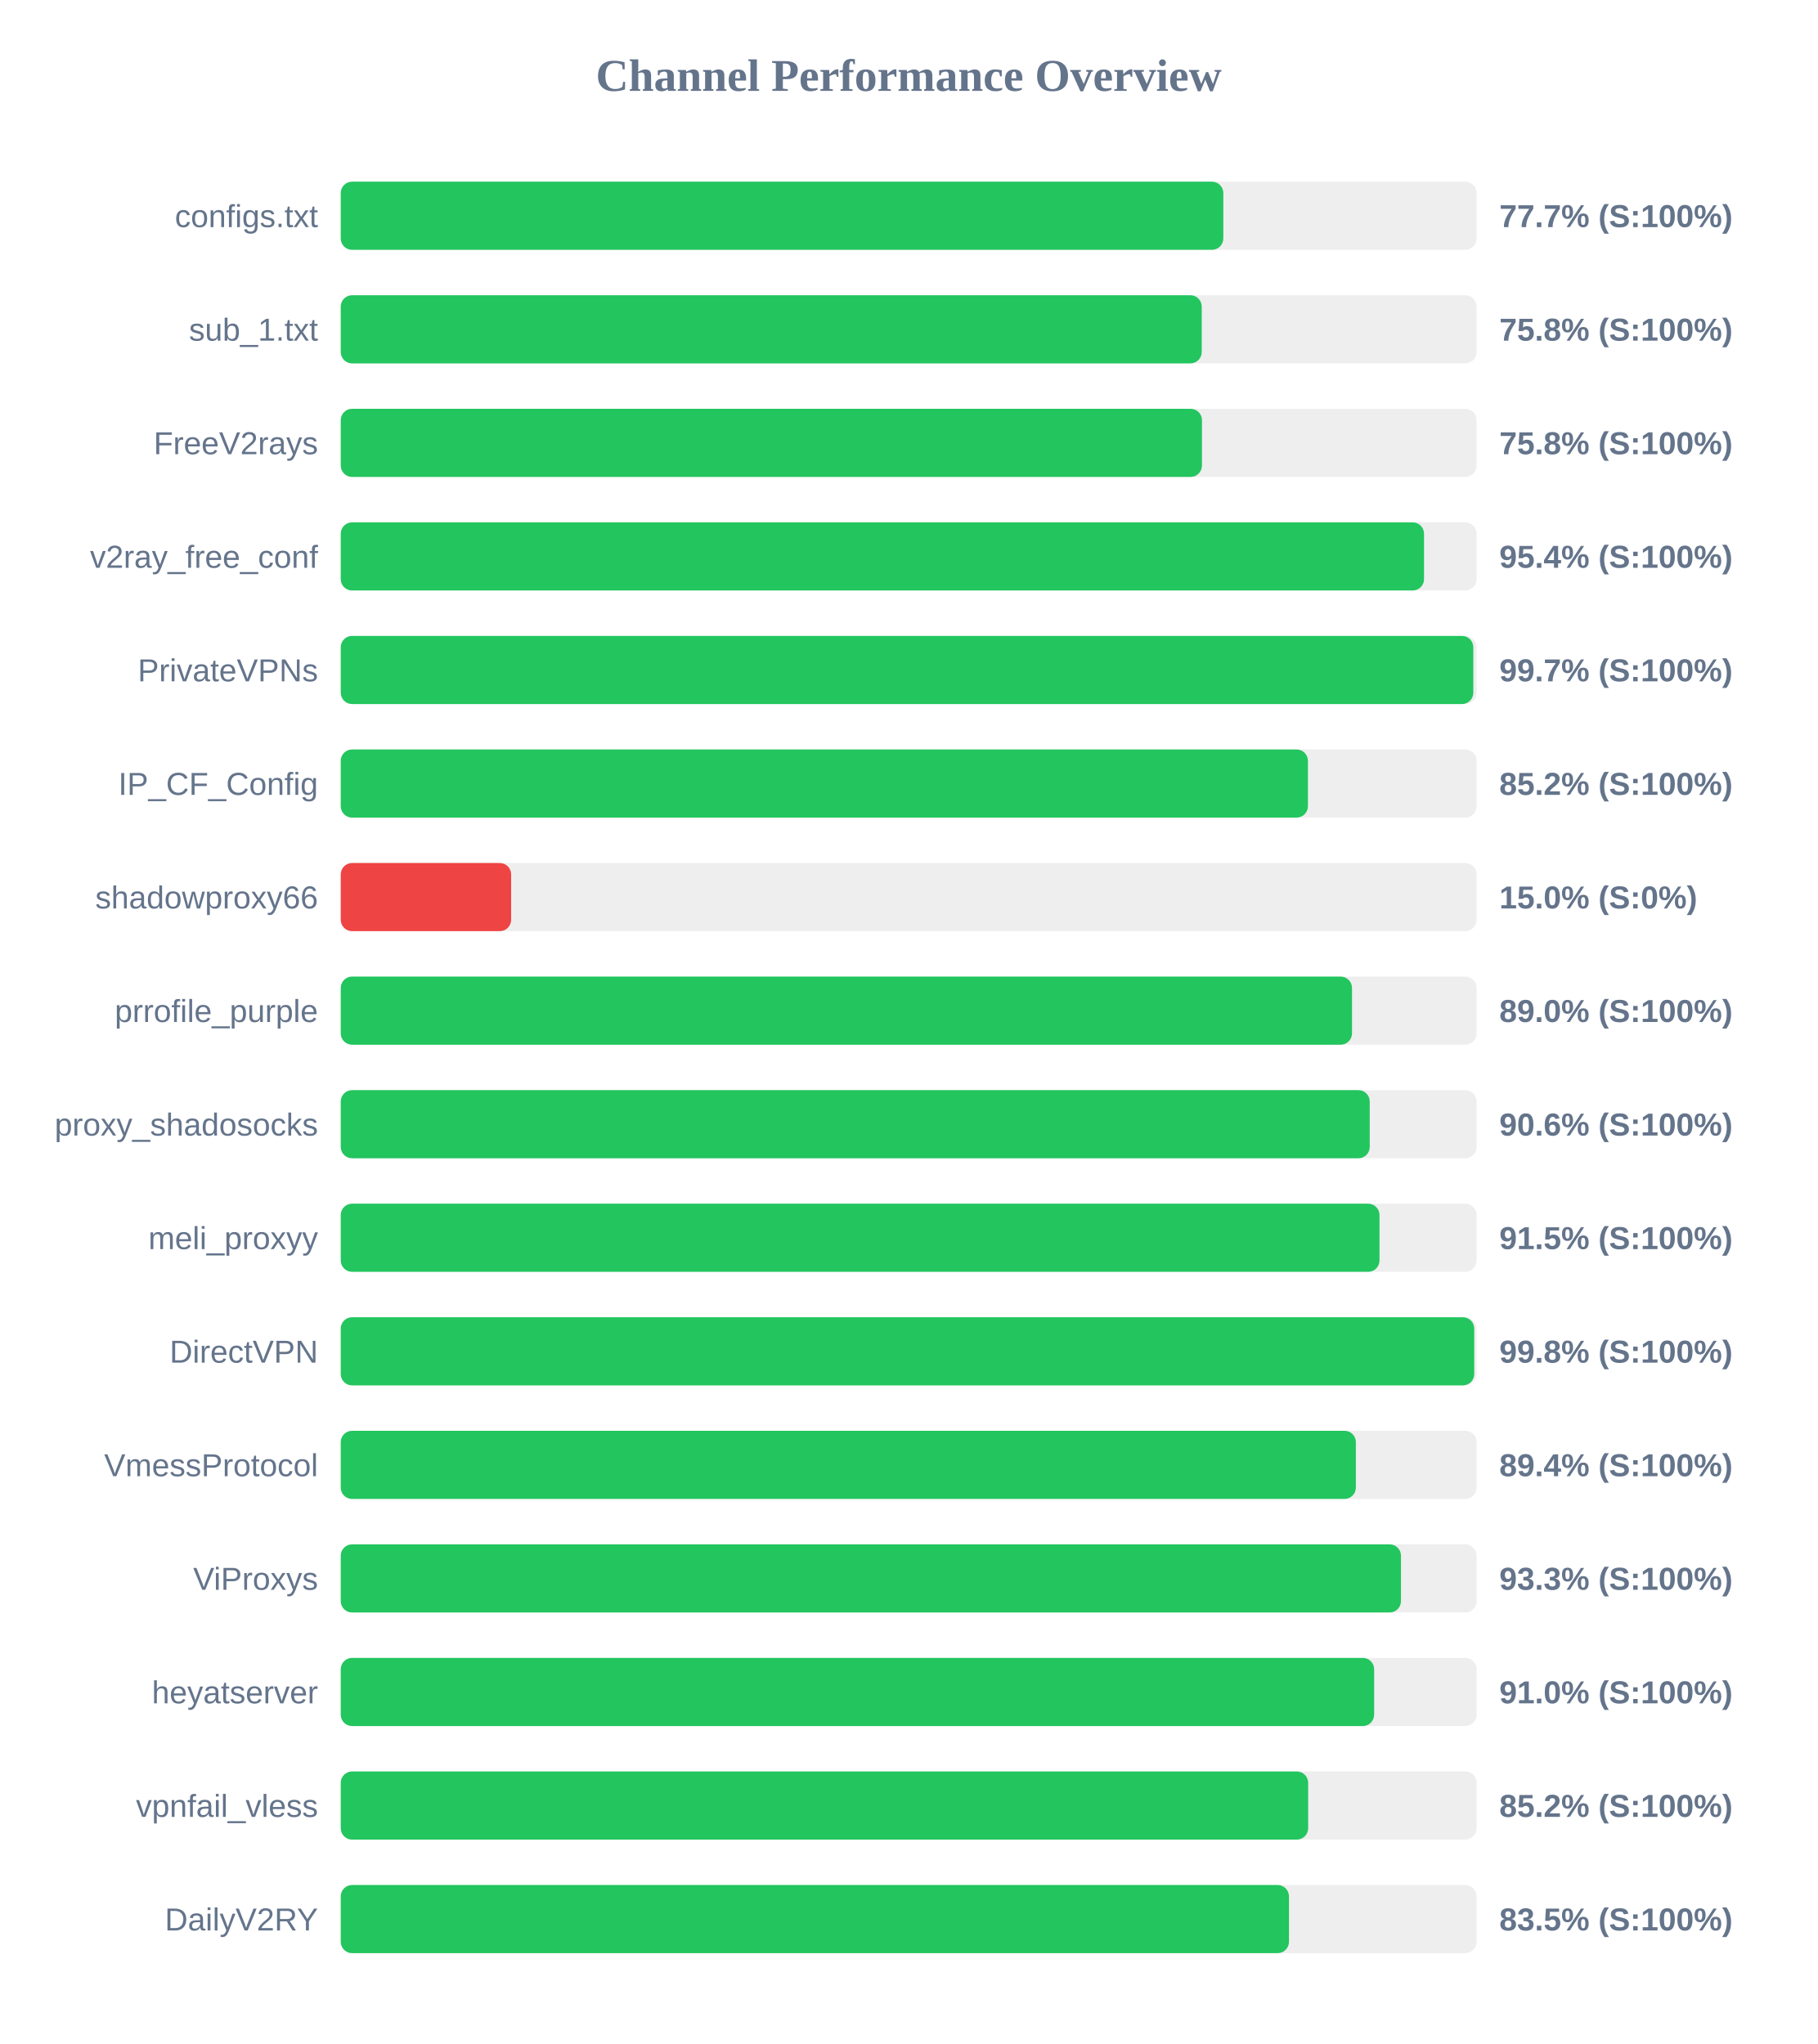
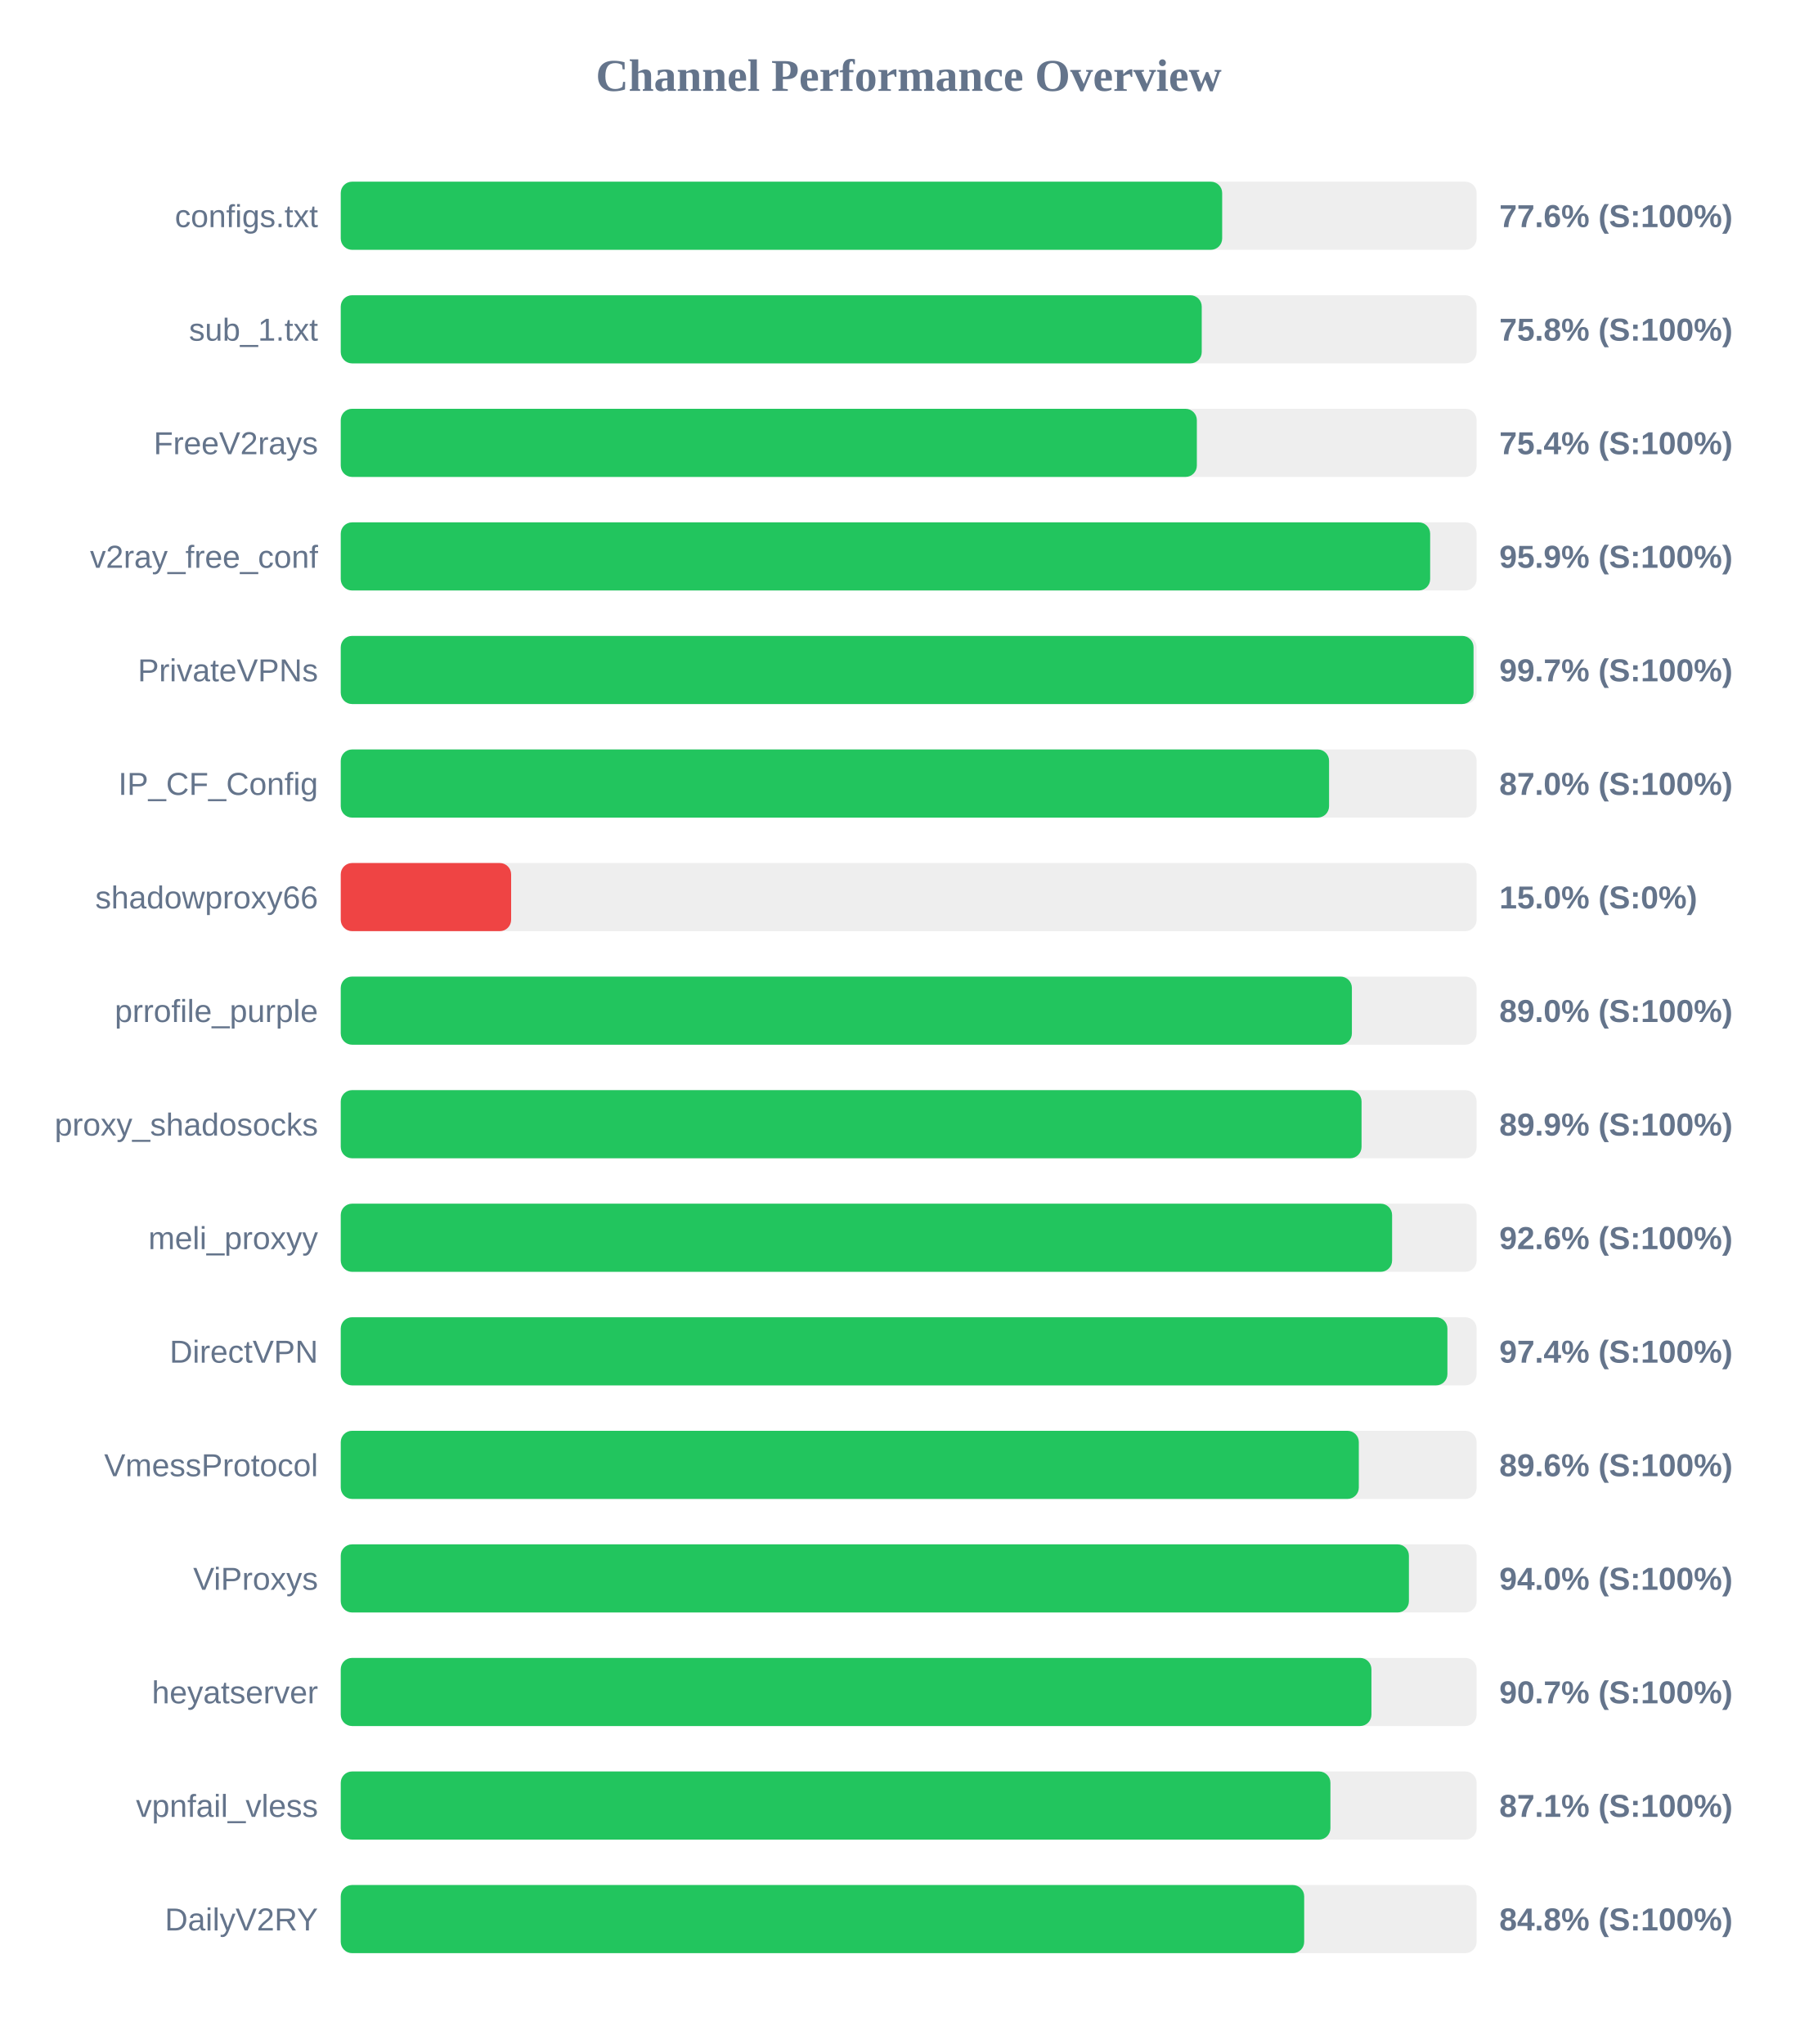
<svg xmlns="http://www.w3.org/2000/svg" width="800" height="900" version="1.1">
  <style>
        .row { font: 14px Arial; fill: #64748b; }
        .score { font: bold 14px Arial; fill: #64748b; }
    </style>
  <text x="400" y="40" text-anchor="middle" font-size="20px" font-weight="bold" fill="#64748b">Channel Performance Overview</text>
  <rect x="150" y="80" width="500" height="30" fill="#eee" rx="5" />
-   <rect x="150" y="80" width="388.5" height="30" fill="#22c55e" rx="5" />
+   <rect x="150" y="80" width="388.0" height="30" fill="#22c55e" rx="5" />
  <text x="140" y="100" text-anchor="end" class="row">configs.txt</text>
-   <text x="660" y="100" text-anchor="start" class="score">77.7% (S:100%)</text>
+   <text x="660" y="100" text-anchor="start" class="score">77.6% (S:100%)</text>
  <rect x="150" y="130" width="500" height="30" fill="#eee" rx="5" />
  <rect x="150" y="130" width="379.0" height="30" fill="#22c55e" rx="5" />
  <text x="140" y="150" text-anchor="end" class="row">sub_1.txt</text>
  <text x="660" y="150" text-anchor="start" class="score">75.8% (S:100%)</text>
  <rect x="150" y="180" width="500" height="30" fill="#eee" rx="5" />
-   <rect x="150" y="180" width="379.1" height="30" fill="#22c55e" rx="5" />
+   <rect x="150" y="180" width="376.85" height="30" fill="#22c55e" rx="5" />
  <text x="140" y="200" text-anchor="end" class="row">FreeV2rays</text>
-   <text x="660" y="200" text-anchor="start" class="score">75.8% (S:100%)</text>
+   <text x="660" y="200" text-anchor="start" class="score">75.4% (S:100%)</text>
  <rect x="150" y="230" width="500" height="30" fill="#eee" rx="5" />
-   <rect x="150" y="230" width="476.85" height="30" fill="#22c55e" rx="5" />
+   <rect x="150" y="230" width="479.55" height="30" fill="#22c55e" rx="5" />
  <text x="140" y="250" text-anchor="end" class="row">v2ray_free_conf</text>
-   <text x="660" y="250" text-anchor="start" class="score">95.4% (S:100%)</text>
+   <text x="660" y="250" text-anchor="start" class="score">95.9% (S:100%)</text>
  <rect x="150" y="280" width="500" height="30" fill="#eee" rx="5" />
-   <rect x="150" y="280" width="498.55" height="30" fill="#22c55e" rx="5" />
+   <rect x="150" y="280" width="498.65" height="30" fill="#22c55e" rx="5" />
  <text x="140" y="300" text-anchor="end" class="row">PrivateVPNs</text>
  <text x="660" y="300" text-anchor="start" class="score">99.7% (S:100%)</text>
  <rect x="150" y="330" width="500" height="30" fill="#eee" rx="5" />
-   <rect x="150" y="330" width="425.75" height="30" fill="#22c55e" rx="5" />
+   <rect x="150" y="330" width="435.05" height="30" fill="#22c55e" rx="5" />
  <text x="140" y="350" text-anchor="end" class="row">IP_CF_Config</text>
-   <text x="660" y="350" text-anchor="start" class="score">85.2% (S:100%)</text>
+   <text x="660" y="350" text-anchor="start" class="score">87.0% (S:100%)</text>
  <rect x="150" y="380" width="500" height="30" fill="#eee" rx="5" />
  <rect x="150" y="380" width="75.0" height="30" fill="#ef4444" rx="5" />
  <text x="140" y="400" text-anchor="end" class="row">shadowproxy66</text>
  <text x="660" y="400" text-anchor="start" class="score">15.0% (S:0%)</text>
  <rect x="150" y="430" width="500" height="30" fill="#eee" rx="5" />
-   <rect x="150" y="430" width="445.15" height="30" fill="#22c55e" rx="5" />
+   <rect x="150" y="430" width="445.1" height="30" fill="#22c55e" rx="5" />
  <text x="140" y="450" text-anchor="end" class="row">prrofile_purple</text>
  <text x="660" y="450" text-anchor="start" class="score">89.0% (S:100%)</text>
  <rect x="150" y="480" width="500" height="30" fill="#eee" rx="5" />
-   <rect x="150" y="480" width="452.95" height="30" fill="#22c55e" rx="5" />
+   <rect x="150" y="480" width="449.35" height="30" fill="#22c55e" rx="5" />
  <text x="140" y="500" text-anchor="end" class="row">proxy_shadosocks</text>
-   <text x="660" y="500" text-anchor="start" class="score">90.6% (S:100%)</text>
+   <text x="660" y="500" text-anchor="start" class="score">89.9% (S:100%)</text>
  <rect x="150" y="530" width="500" height="30" fill="#eee" rx="5" />
-   <rect x="150" y="530" width="457.25" height="30" fill="#22c55e" rx="5" />
+   <rect x="150" y="530" width="462.8" height="30" fill="#22c55e" rx="5" />
  <text x="140" y="550" text-anchor="end" class="row">meli_proxyy</text>
-   <text x="660" y="550" text-anchor="start" class="score">91.5% (S:100%)</text>
+   <text x="660" y="550" text-anchor="start" class="score">92.6% (S:100%)</text>
  <rect x="150" y="580" width="500" height="30" fill="#eee" rx="5" />
-   <rect x="150" y="580" width="498.95" height="30" fill="#22c55e" rx="5" />
+   <rect x="150" y="580" width="487.15" height="30" fill="#22c55e" rx="5" />
  <text x="140" y="600" text-anchor="end" class="row">DirectVPN</text>
-   <text x="660" y="600" text-anchor="start" class="score">99.8% (S:100%)</text>
+   <text x="660" y="600" text-anchor="start" class="score">97.4% (S:100%)</text>
  <rect x="150" y="630" width="500" height="30" fill="#eee" rx="5" />
-   <rect x="150" y="630" width="446.85" height="30" fill="#22c55e" rx="5" />
+   <rect x="150" y="630" width="448.15" height="30" fill="#22c55e" rx="5" />
  <text x="140" y="650" text-anchor="end" class="row">VmessProtocol</text>
-   <text x="660" y="650" text-anchor="start" class="score">89.4% (S:100%)</text>
+   <text x="660" y="650" text-anchor="start" class="score">89.6% (S:100%)</text>
  <rect x="150" y="680" width="500" height="30" fill="#eee" rx="5" />
-   <rect x="150" y="680" width="466.7" height="30" fill="#22c55e" rx="5" />
+   <rect x="150" y="680" width="470.2" height="30" fill="#22c55e" rx="5" />
  <text x="140" y="700" text-anchor="end" class="row">ViProxys</text>
-   <text x="660" y="700" text-anchor="start" class="score">93.3% (S:100%)</text>
+   <text x="660" y="700" text-anchor="start" class="score">94.0% (S:100%)</text>
  <rect x="150" y="730" width="500" height="30" fill="#eee" rx="5" />
-   <rect x="150" y="730" width="454.9" height="30" fill="#22c55e" rx="5" />
+   <rect x="150" y="730" width="453.7" height="30" fill="#22c55e" rx="5" />
  <text x="140" y="750" text-anchor="end" class="row">heyatserver</text>
-   <text x="660" y="750" text-anchor="start" class="score">91.0% (S:100%)</text>
+   <text x="660" y="750" text-anchor="start" class="score">90.7% (S:100%)</text>
  <rect x="150" y="780" width="500" height="30" fill="#eee" rx="5" />
-   <rect x="150" y="780" width="425.85" height="30" fill="#22c55e" rx="5" />
+   <rect x="150" y="780" width="435.65" height="30" fill="#22c55e" rx="5" />
  <text x="140" y="800" text-anchor="end" class="row">vpnfail_vless</text>
-   <text x="660" y="800" text-anchor="start" class="score">85.2% (S:100%)</text>
+   <text x="660" y="800" text-anchor="start" class="score">87.1% (S:100%)</text>
  <rect x="150" y="830" width="500" height="30" fill="#eee" rx="5" />
-   <rect x="150" y="830" width="417.4" height="30" fill="#22c55e" rx="5" />
+   <rect x="150" y="830" width="424.1" height="30" fill="#22c55e" rx="5" />
  <text x="140" y="850" text-anchor="end" class="row">DailyV2RY</text>
-   <text x="660" y="850" text-anchor="start" class="score">83.5% (S:100%)</text>
+   <text x="660" y="850" text-anchor="start" class="score">84.8% (S:100%)</text>
</svg>
